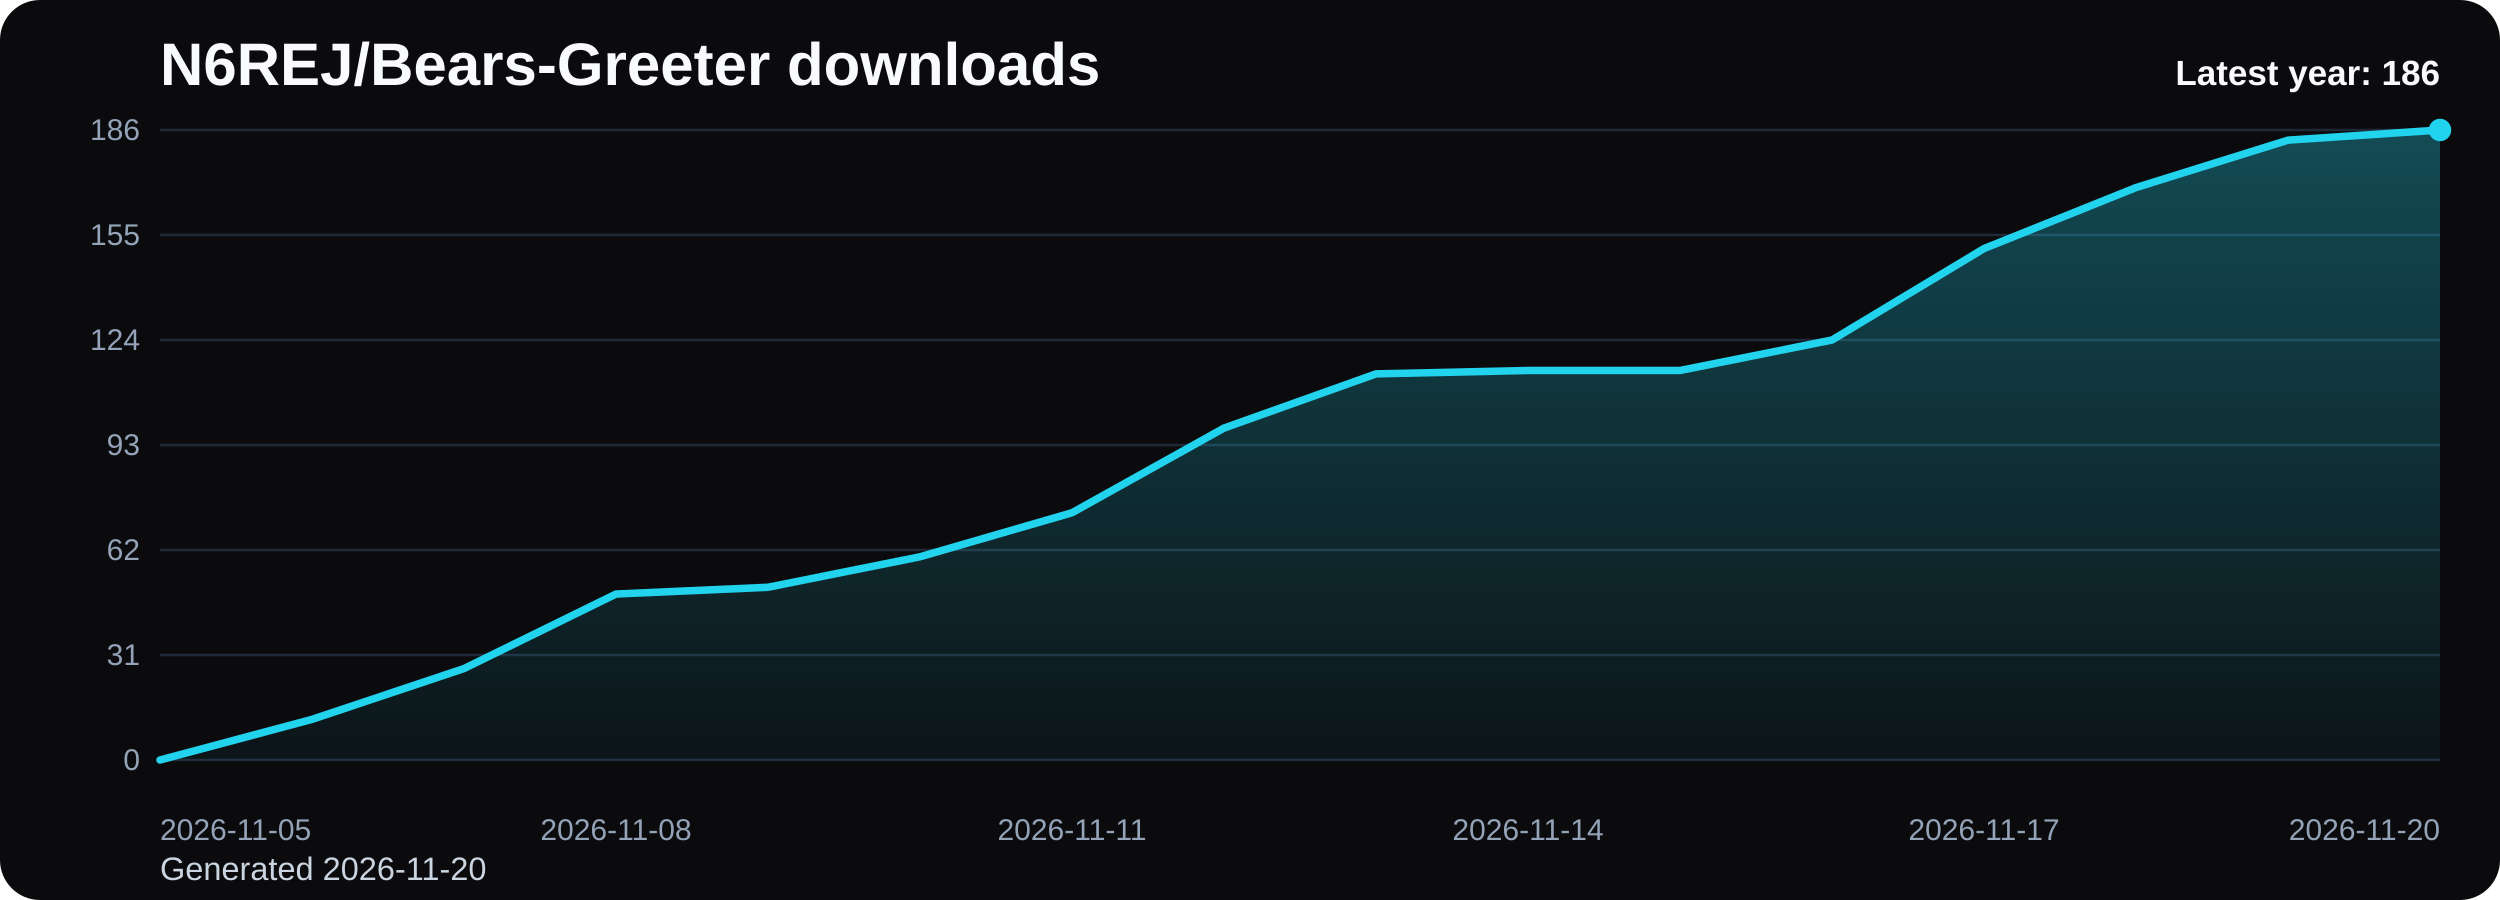
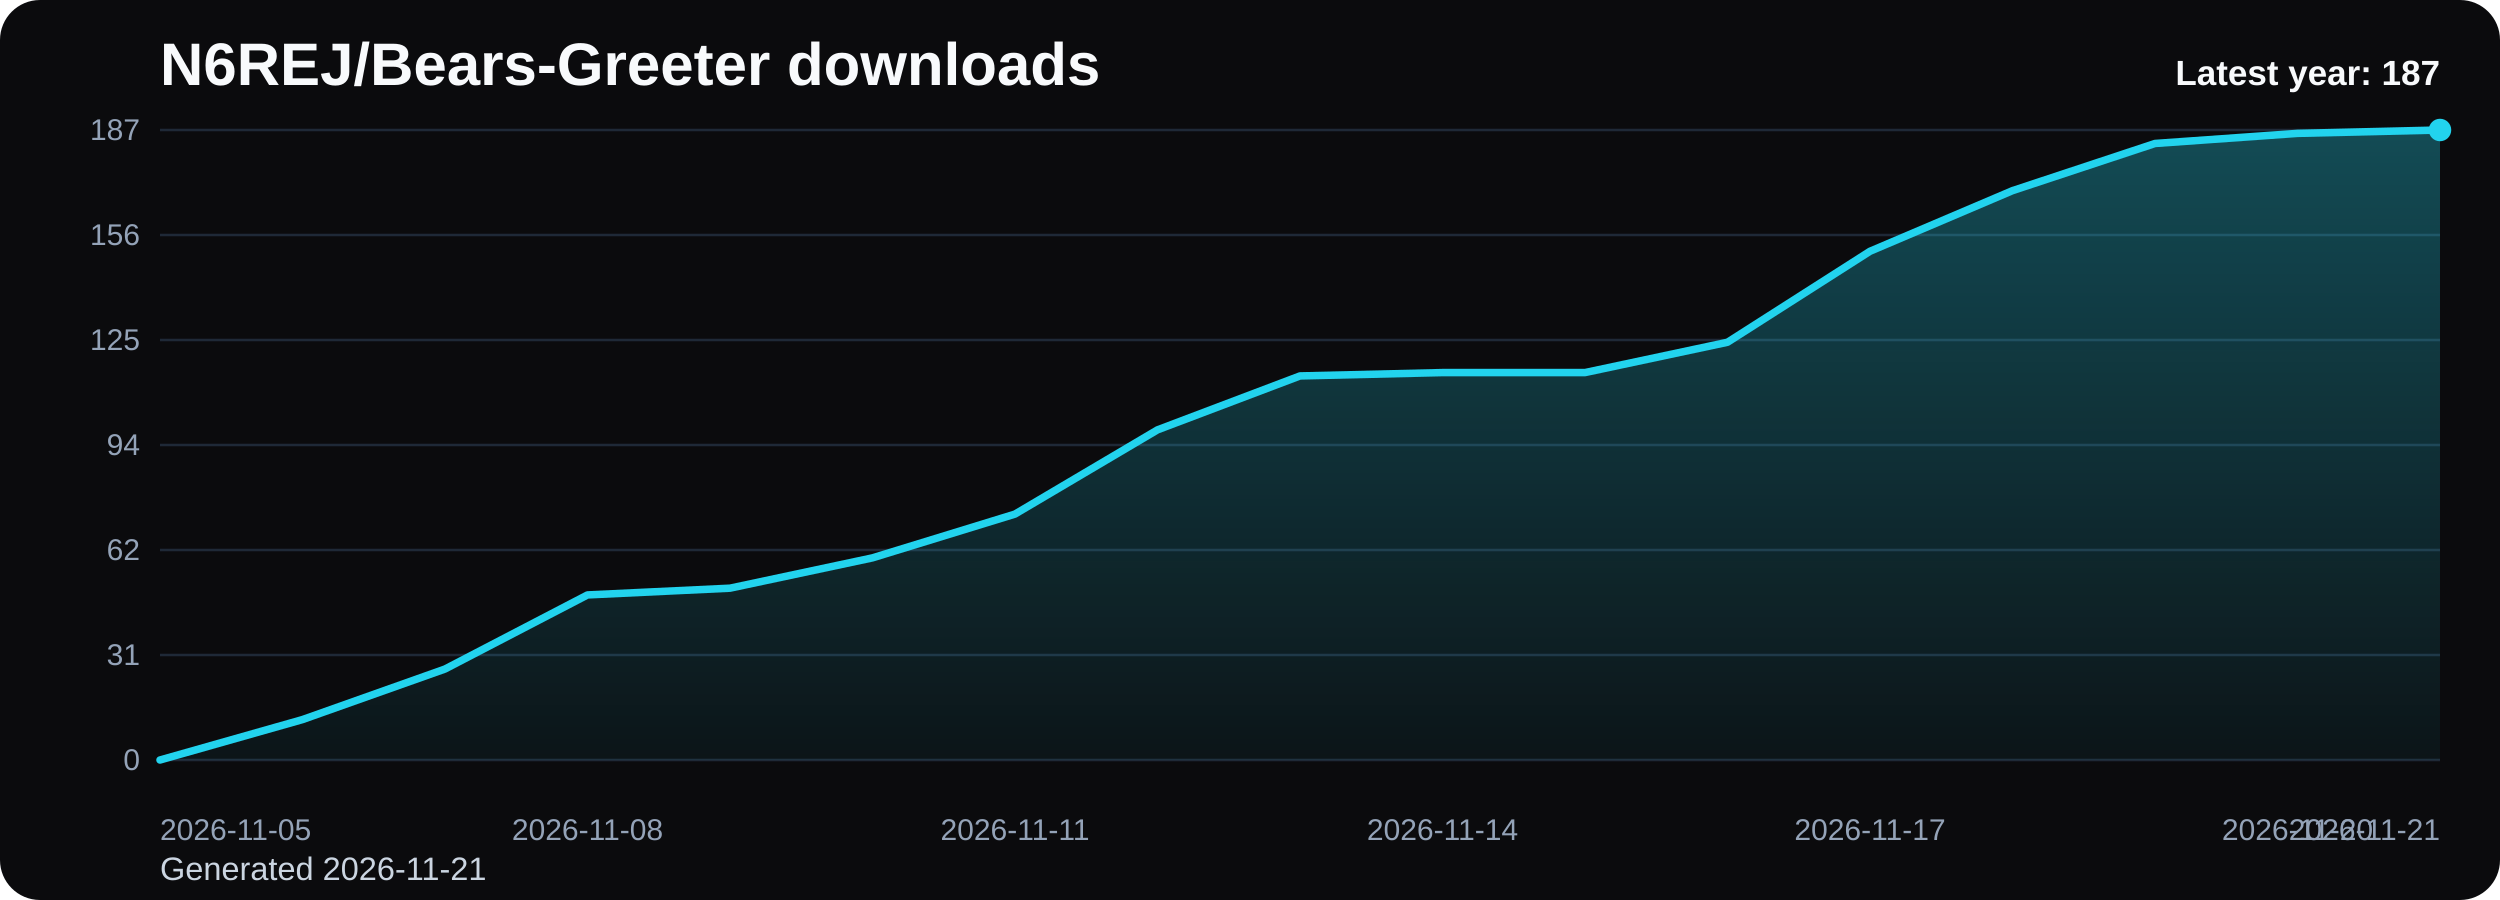
<svg xmlns="http://www.w3.org/2000/svg" viewBox="0 0 1000 360" role="img" aria-label="N6REJ/Bears-Greeter downloads chart">
  <defs>
    <linearGradient id="fill-yearly-black" x1="0" y1="0" x2="0" y2="1">
      <stop offset="0%" stop-color="#22d3ee" stop-opacity="0.32" />
      <stop offset="100%" stop-color="#22d3ee" stop-opacity="0.05" />
    </linearGradient>
    <style>
      .bg { fill: #0b0b0d; }
      .title { font: 700 24px Arial, sans-serif; fill: #f8fafc; }
      .sub { font: 400 13px Arial, sans-serif; fill: #cbd5e1; }
      .grid { stroke: #1f2937; stroke-width: 1; }
      .axis { font: 400 12px Arial, sans-serif; fill: #94a3b8; }
      .line { fill: none; stroke: #22d3ee; stroke-width: 3; stroke-linecap: round; stroke-linejoin: round; }
      .dot { fill: #22d3ee; }
      .value { font: 600 11px Arial, sans-serif; fill: #cbd5e1; }
      .latest { font: 700 14px Arial, sans-serif; fill: #f8fafc; }
    </style>
  </defs>
  <rect class="bg" x="0" y="0" width="1000" height="360" rx="16" />
  <text class="title" x="64" y="34">N6REJ/Bears-Greeter downloads</text>
-   <text class="sub" x="64" y="352">Generated 2026-11-20</text>
+   <text class="sub" x="64" y="352">Generated 2026-11-21</text>
  <line x1="64" y1="52.00" x2="976" y2="52.00" class="grid" />
-   <text x="56" y="56.00" text-anchor="end" class="axis">186</text>
+   <text x="56" y="56.00" text-anchor="end" class="axis">187</text>
  <line x1="64" y1="94.00" x2="976" y2="94.00" class="grid" />
-   <text x="56" y="98.00" text-anchor="end" class="axis">155</text>
+   <text x="56" y="98.00" text-anchor="end" class="axis">156</text>
  <line x1="64" y1="136.00" x2="976" y2="136.00" class="grid" />
-   <text x="56" y="140.00" text-anchor="end" class="axis">124</text>
+   <text x="56" y="140.00" text-anchor="end" class="axis">125</text>
  <line x1="64" y1="178.00" x2="976" y2="178.00" class="grid" />
-   <text x="56" y="182.00" text-anchor="end" class="axis">93</text>
+   <text x="56" y="182.00" text-anchor="end" class="axis">94</text>
  <line x1="64" y1="220.00" x2="976" y2="220.00" class="grid" />
  <text x="56" y="224.00" text-anchor="end" class="axis">62</text>
  <line x1="64" y1="262.00" x2="976" y2="262.00" class="grid" />
  <text x="56" y="266.00" text-anchor="end" class="axis">31</text>
  <line x1="64" y1="304.00" x2="976" y2="304.00" class="grid" />
  <text x="56" y="308.00" text-anchor="end" class="axis">0</text>
-   <path d="M 64.00 304 L 64.00 304.00 L 124.80 287.74 L 185.60 267.42 L 246.40 237.61 L 307.20 234.90 L 368.00 222.71 L 428.80 205.10 L 489.60 171.23 L 550.40 149.55 L 611.20 148.19 L 672.00 148.19 L 732.80 136.00 L 793.60 99.42 L 854.40 75.03 L 915.20 56.06 L 976.00 52.00 L 976.00 304 Z" fill="url(#fill-yearly-black)" />
-   <polyline class="line" points="64.00,304.00 124.80,287.74 185.60,267.42 246.40,237.61 307.20,234.90 368.00,222.71 428.80,205.10 489.60,171.23 550.40,149.55 611.20,148.19 672.00,148.19 732.80,136.00 793.60,99.42 854.40,75.03 915.20,56.06 976.00,52.00" />
+   <path d="M 64.00 304 L 64.00 304.00 L 121.00 287.83 L 178.00 267.61 L 235.00 237.97 L 292.00 235.27 L 349.00 223.14 L 406.00 205.63 L 463.00 171.94 L 520.00 150.37 L 577.00 149.03 L 634.00 149.03 L 691.00 136.90 L 748.00 100.51 L 805.00 76.26 L 862.00 57.39 L 919.00 53.35 L 976.00 52.00 L 976.00 304 Z" fill="url(#fill-yearly-black)" />
+   <polyline class="line" points="64.00,304.00 121.00,287.83 178.00,267.61 235.00,237.97 292.00,235.27 349.00,223.14 406.00,205.63 463.00,171.94 520.00,150.37 577.00,149.03 634.00,149.03 691.00,136.90 748.00,100.51 805.00,76.26 862.00,57.39 919.00,53.35 976.00,52.00" />
  <circle class="dot" cx="976.00" cy="52.00" r="4.5" />
  <text class="axis" x="64.00" y="336" text-anchor="start">2026-11-05</text>
-   <text class="axis" x="246.40" y="336" text-anchor="middle">2026-11-08</text>
-   <text class="axis" x="428.80" y="336" text-anchor="middle">2026-11-11</text>
-   <text class="axis" x="611.20" y="336" text-anchor="middle">2026-11-14</text>
-   <text class="axis" x="793.60" y="336" text-anchor="middle">2026-11-17</text>
-   <text class="axis" x="976.00" y="336" text-anchor="end">2026-11-20</text>
-   <text class="latest" x="976" y="34" text-anchor="end">Latest year: 186</text>
+   <text class="axis" x="235.00" y="336" text-anchor="middle">2026-11-08</text>
+   <text class="axis" x="406.00" y="336" text-anchor="middle">2026-11-11</text>
+   <text class="axis" x="577.00" y="336" text-anchor="middle">2026-11-14</text>
+   <text class="axis" x="748.00" y="336" text-anchor="middle">2026-11-17</text>
+   <text class="axis" x="919.00" y="336" text-anchor="middle">2026-11-20</text>
+   <text class="axis" x="976.00" y="336" text-anchor="end">2026-11-21</text>
+   <text class="latest" x="976" y="34" text-anchor="end">Latest year: 187</text>
</svg>
